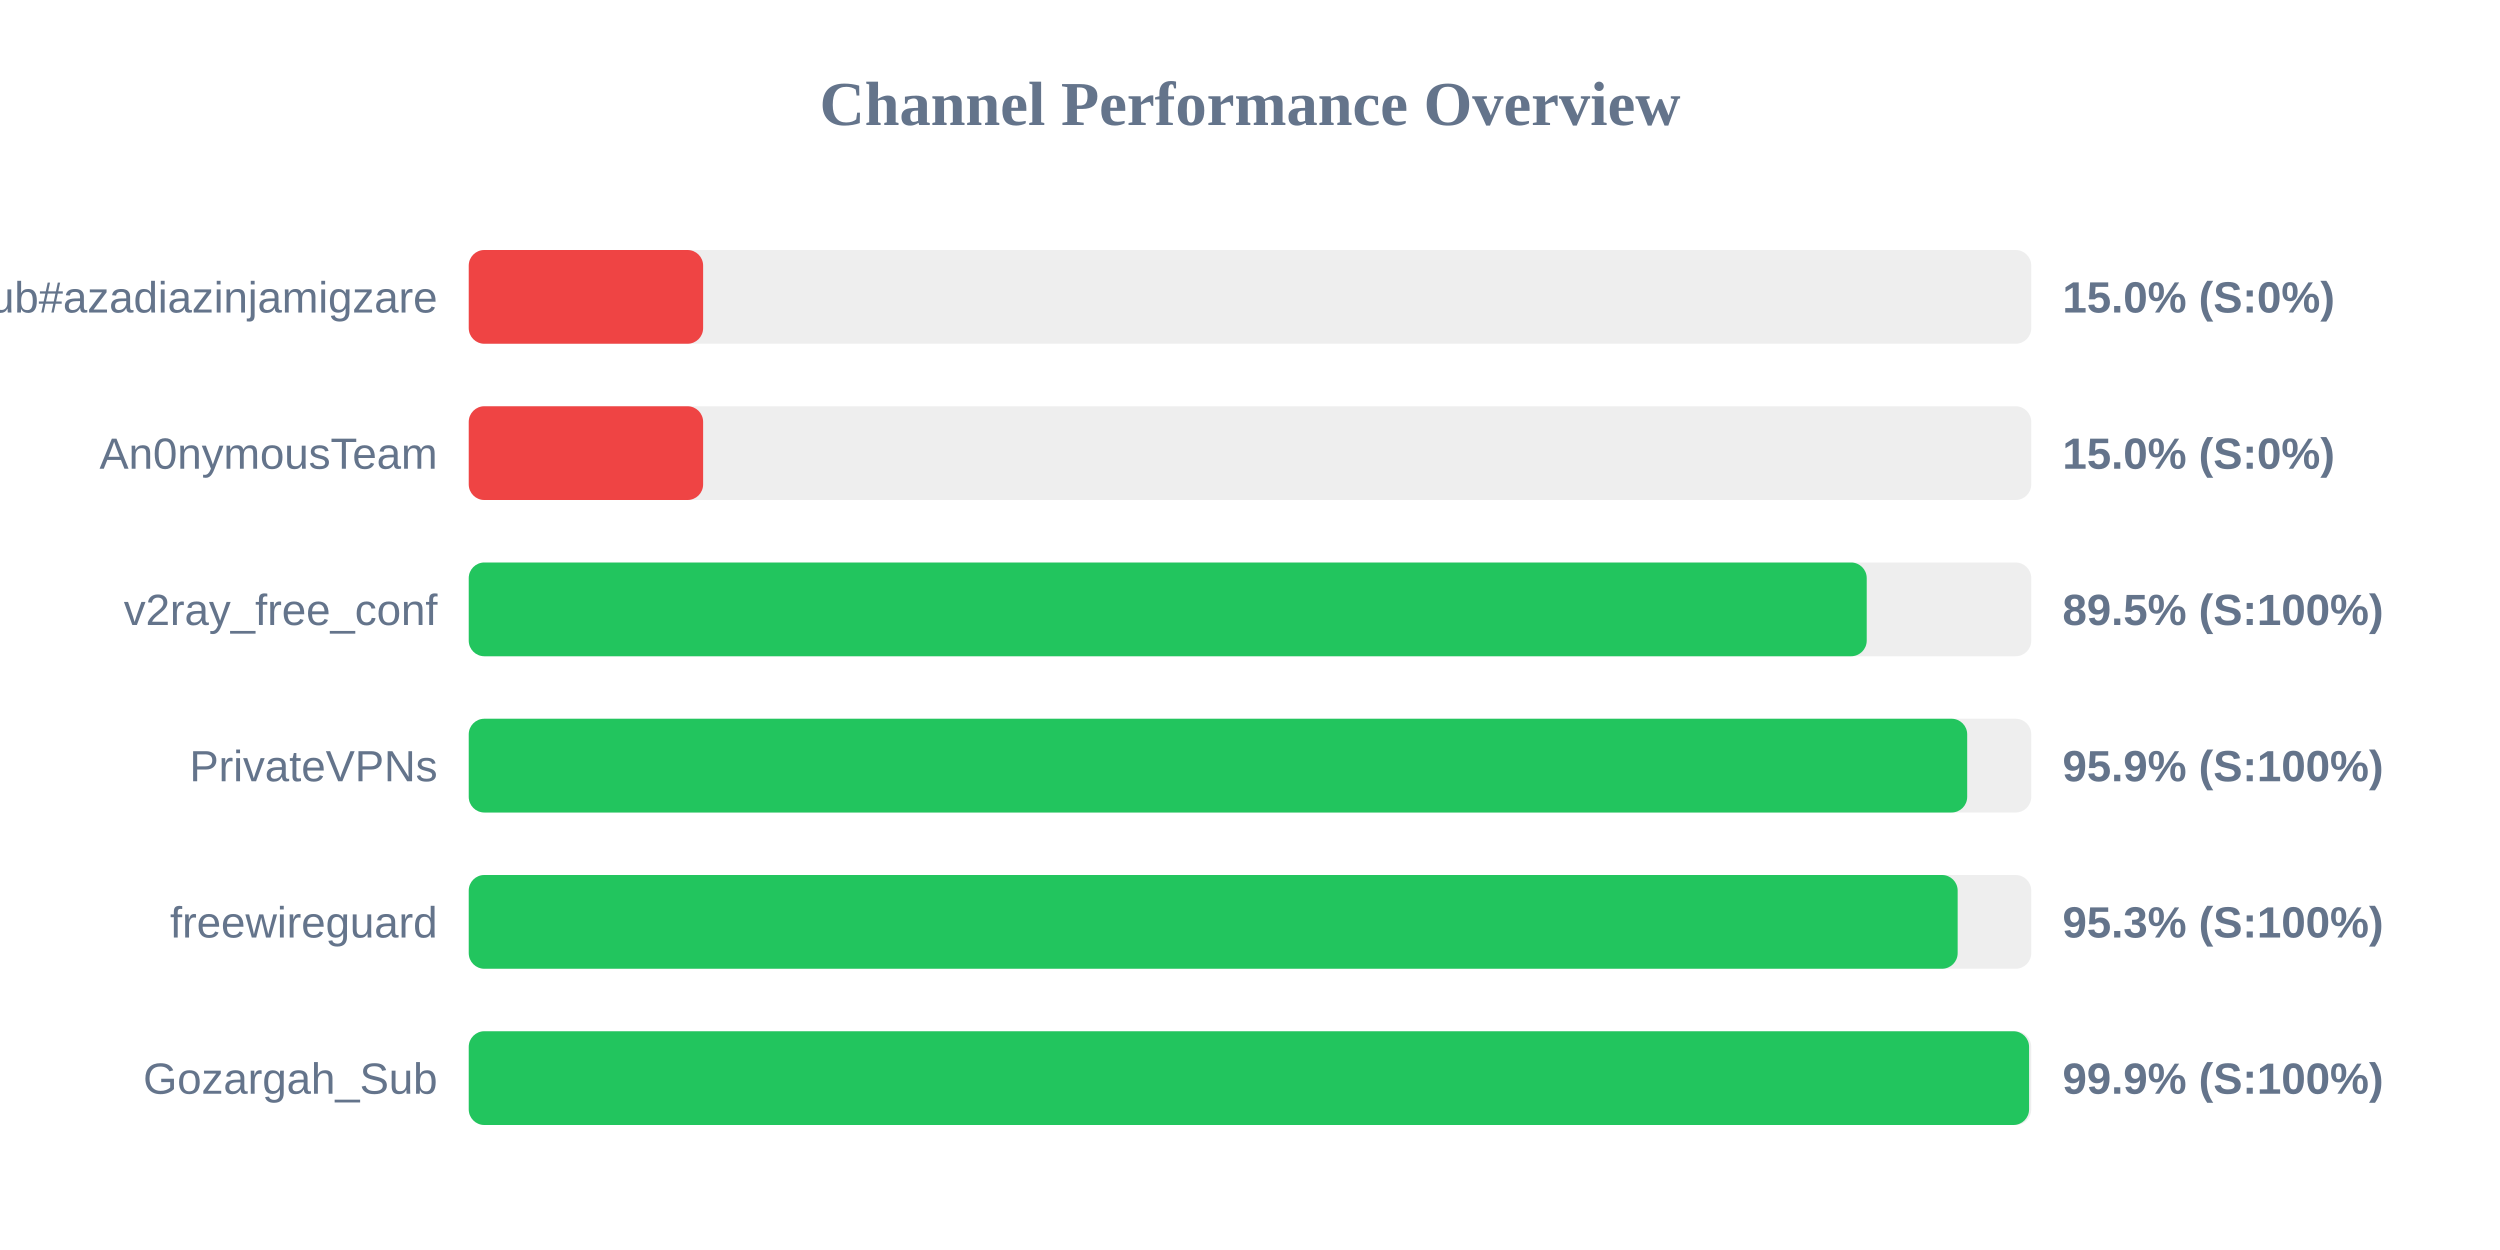
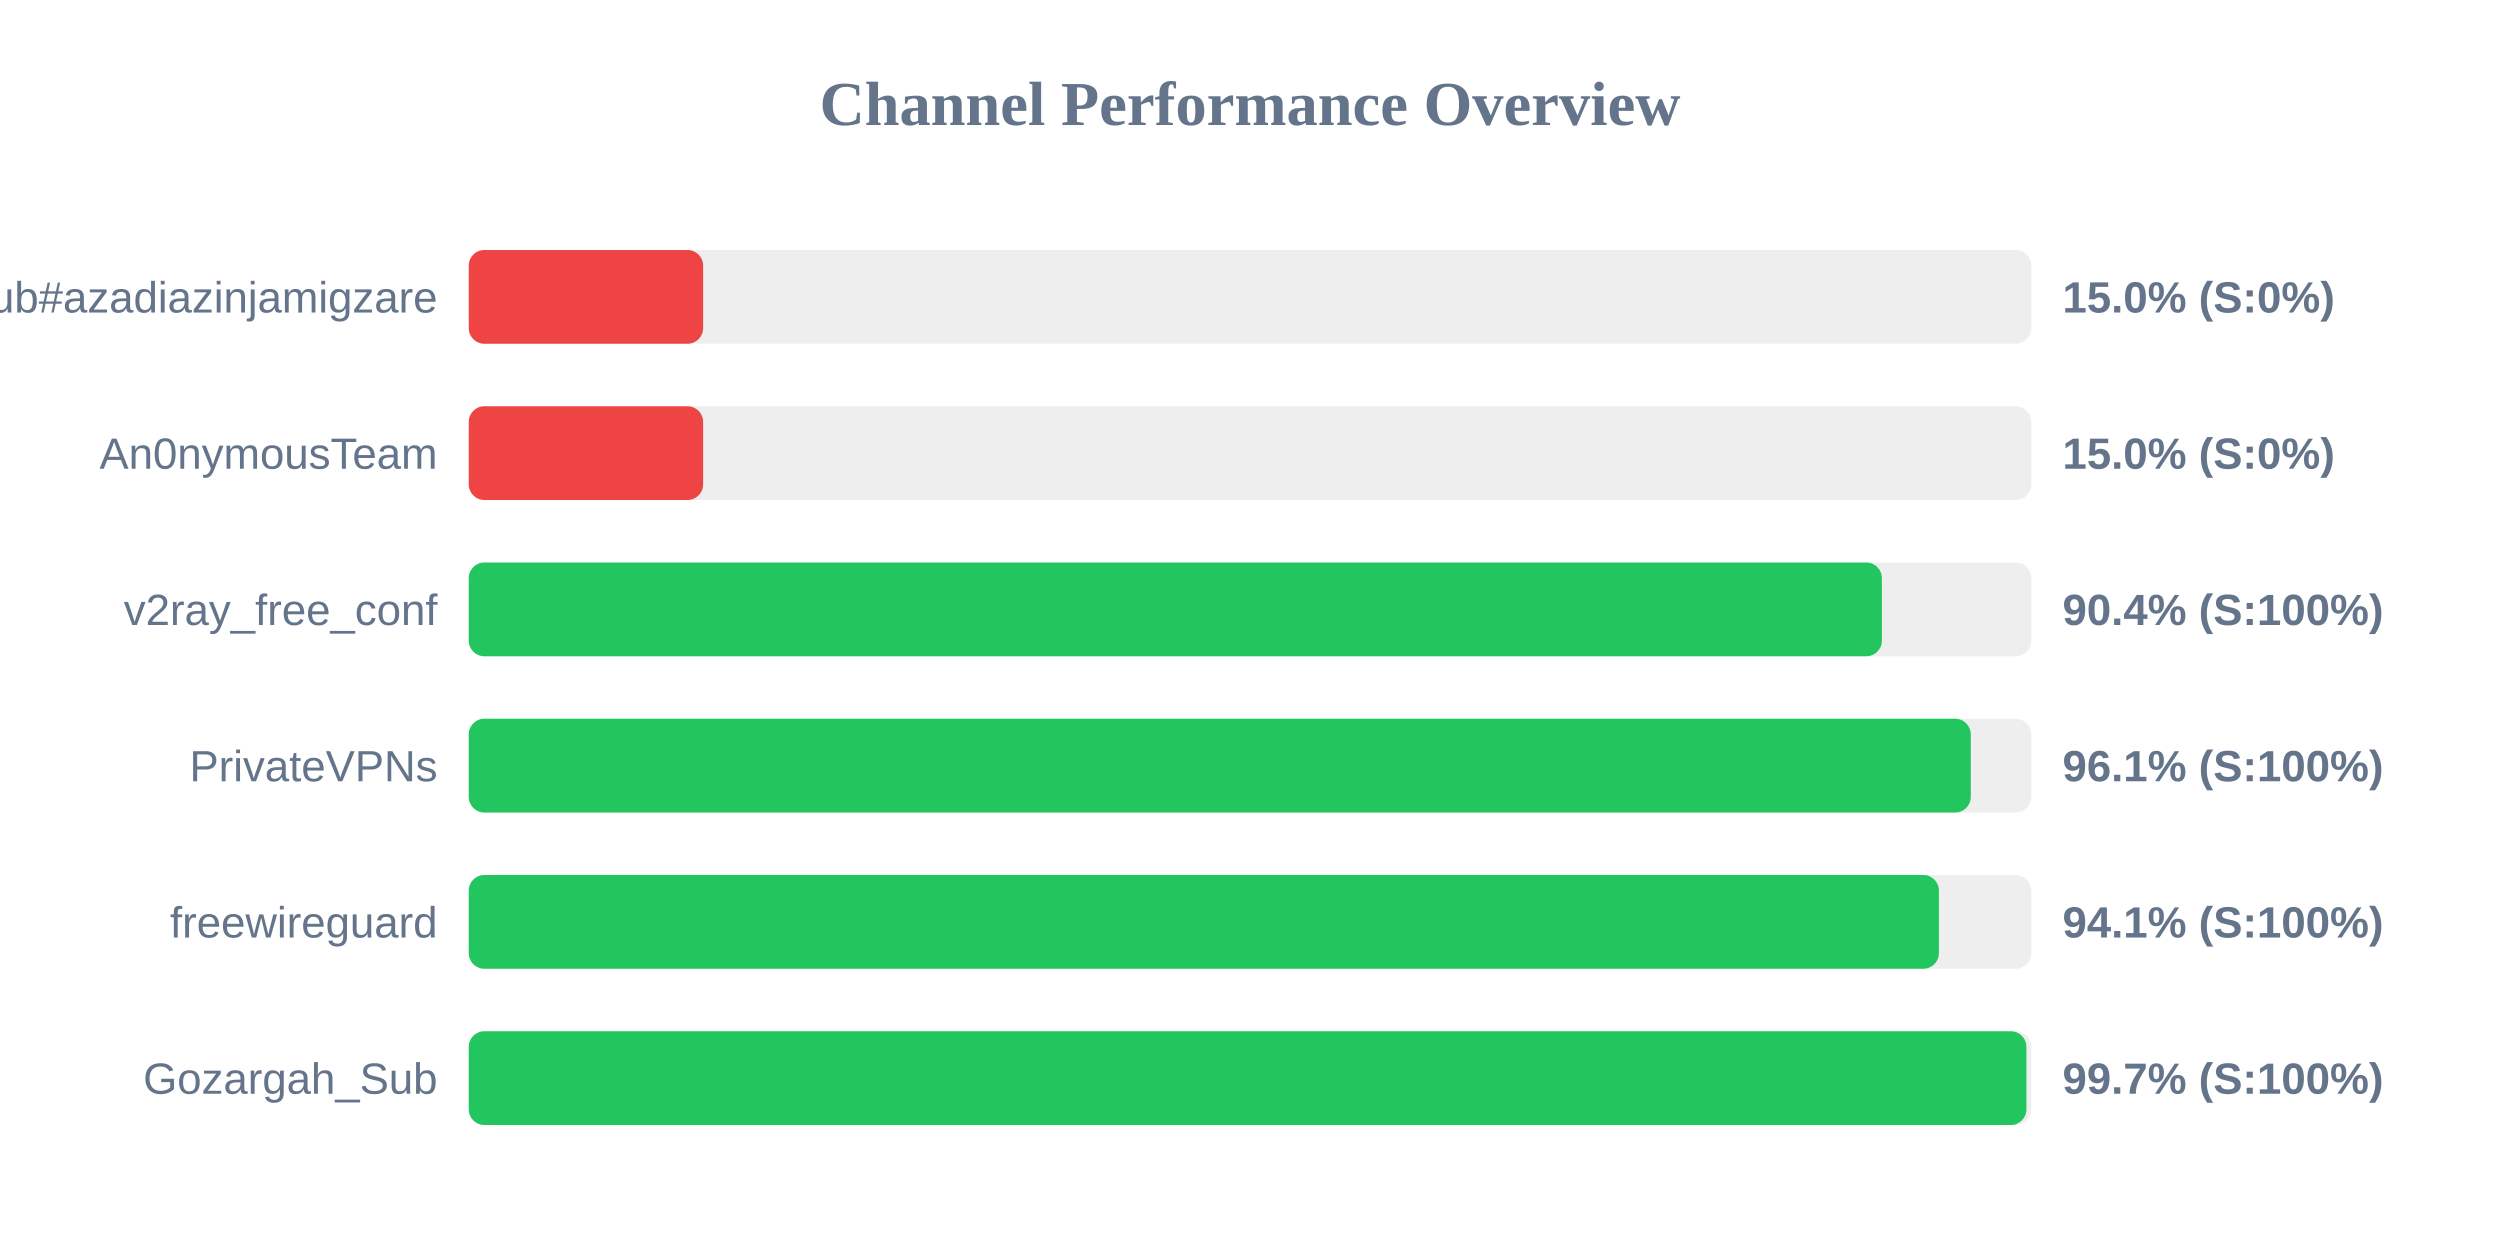
<svg xmlns="http://www.w3.org/2000/svg" width="800" height="400" version="1.1">
  <style>
        .row { font: 14px Arial; fill: #64748b; }
        .score { font: bold 14px Arial; fill: #64748b; }
    </style>
  <text x="400" y="40" text-anchor="middle" font-size="20px" font-weight="bold" fill="#64748b">Channel Performance Overview</text>
  <rect x="150" y="80" width="500" height="30" fill="#eee" rx="5" />
  <rect x="150" y="80" width="75.0" height="30" fill="#ef4444" rx="5" />
  <text x="140" y="100" text-anchor="end" class="row">Sub#azadiazinjamigzare</text>
  <text x="660" y="100" text-anchor="start" class="score">15.0% (S:0%)</text>
  <rect x="150" y="130" width="500" height="30" fill="#eee" rx="5" />
  <rect x="150" y="130" width="75.0" height="30" fill="#ef4444" rx="5" />
  <text x="140" y="150" text-anchor="end" class="row">An0nymousTeam</text>
  <text x="660" y="150" text-anchor="start" class="score">15.0% (S:0%)</text>
  <rect x="150" y="180" width="500" height="30" fill="#eee" rx="5" />
-   <rect x="150" y="180" width="447.35" height="30" fill="#22c55e" rx="5" />
+   <rect x="150" y="180" width="452.2" height="30" fill="#22c55e" rx="5" />
  <text x="140" y="200" text-anchor="end" class="row">v2ray_free_conf</text>
-   <text x="660" y="200" text-anchor="start" class="score">89.5% (S:100%)</text>
+   <text x="660" y="200" text-anchor="start" class="score">90.4% (S:100%)</text>
  <rect x="150" y="230" width="500" height="30" fill="#eee" rx="5" />
-   <rect x="150" y="230" width="479.5" height="30" fill="#22c55e" rx="5" />
+   <rect x="150" y="230" width="480.65" height="30" fill="#22c55e" rx="5" />
  <text x="140" y="250" text-anchor="end" class="row">PrivateVPNs</text>
-   <text x="660" y="250" text-anchor="start" class="score">95.9% (S:100%)</text>
+   <text x="660" y="250" text-anchor="start" class="score">96.1% (S:100%)</text>
  <rect x="150" y="280" width="500" height="30" fill="#eee" rx="5" />
-   <rect x="150" y="280" width="476.45" height="30" fill="#22c55e" rx="5" />
+   <rect x="150" y="280" width="470.45" height="30" fill="#22c55e" rx="5" />
  <text x="140" y="300" text-anchor="end" class="row">freewireguard</text>
-   <text x="660" y="300" text-anchor="start" class="score">95.3% (S:100%)</text>
+   <text x="660" y="300" text-anchor="start" class="score">94.1% (S:100%)</text>
  <rect x="150" y="330" width="500" height="30" fill="#eee" rx="5" />
-   <rect x="150" y="330" width="499.3" height="30" fill="#22c55e" rx="5" />
+   <rect x="150" y="330" width="498.45" height="30" fill="#22c55e" rx="5" />
  <text x="140" y="350" text-anchor="end" class="row">Gozargah_Sub</text>
-   <text x="660" y="350" text-anchor="start" class="score">99.9% (S:100%)</text>
+   <text x="660" y="350" text-anchor="start" class="score">99.7% (S:100%)</text>
</svg>
